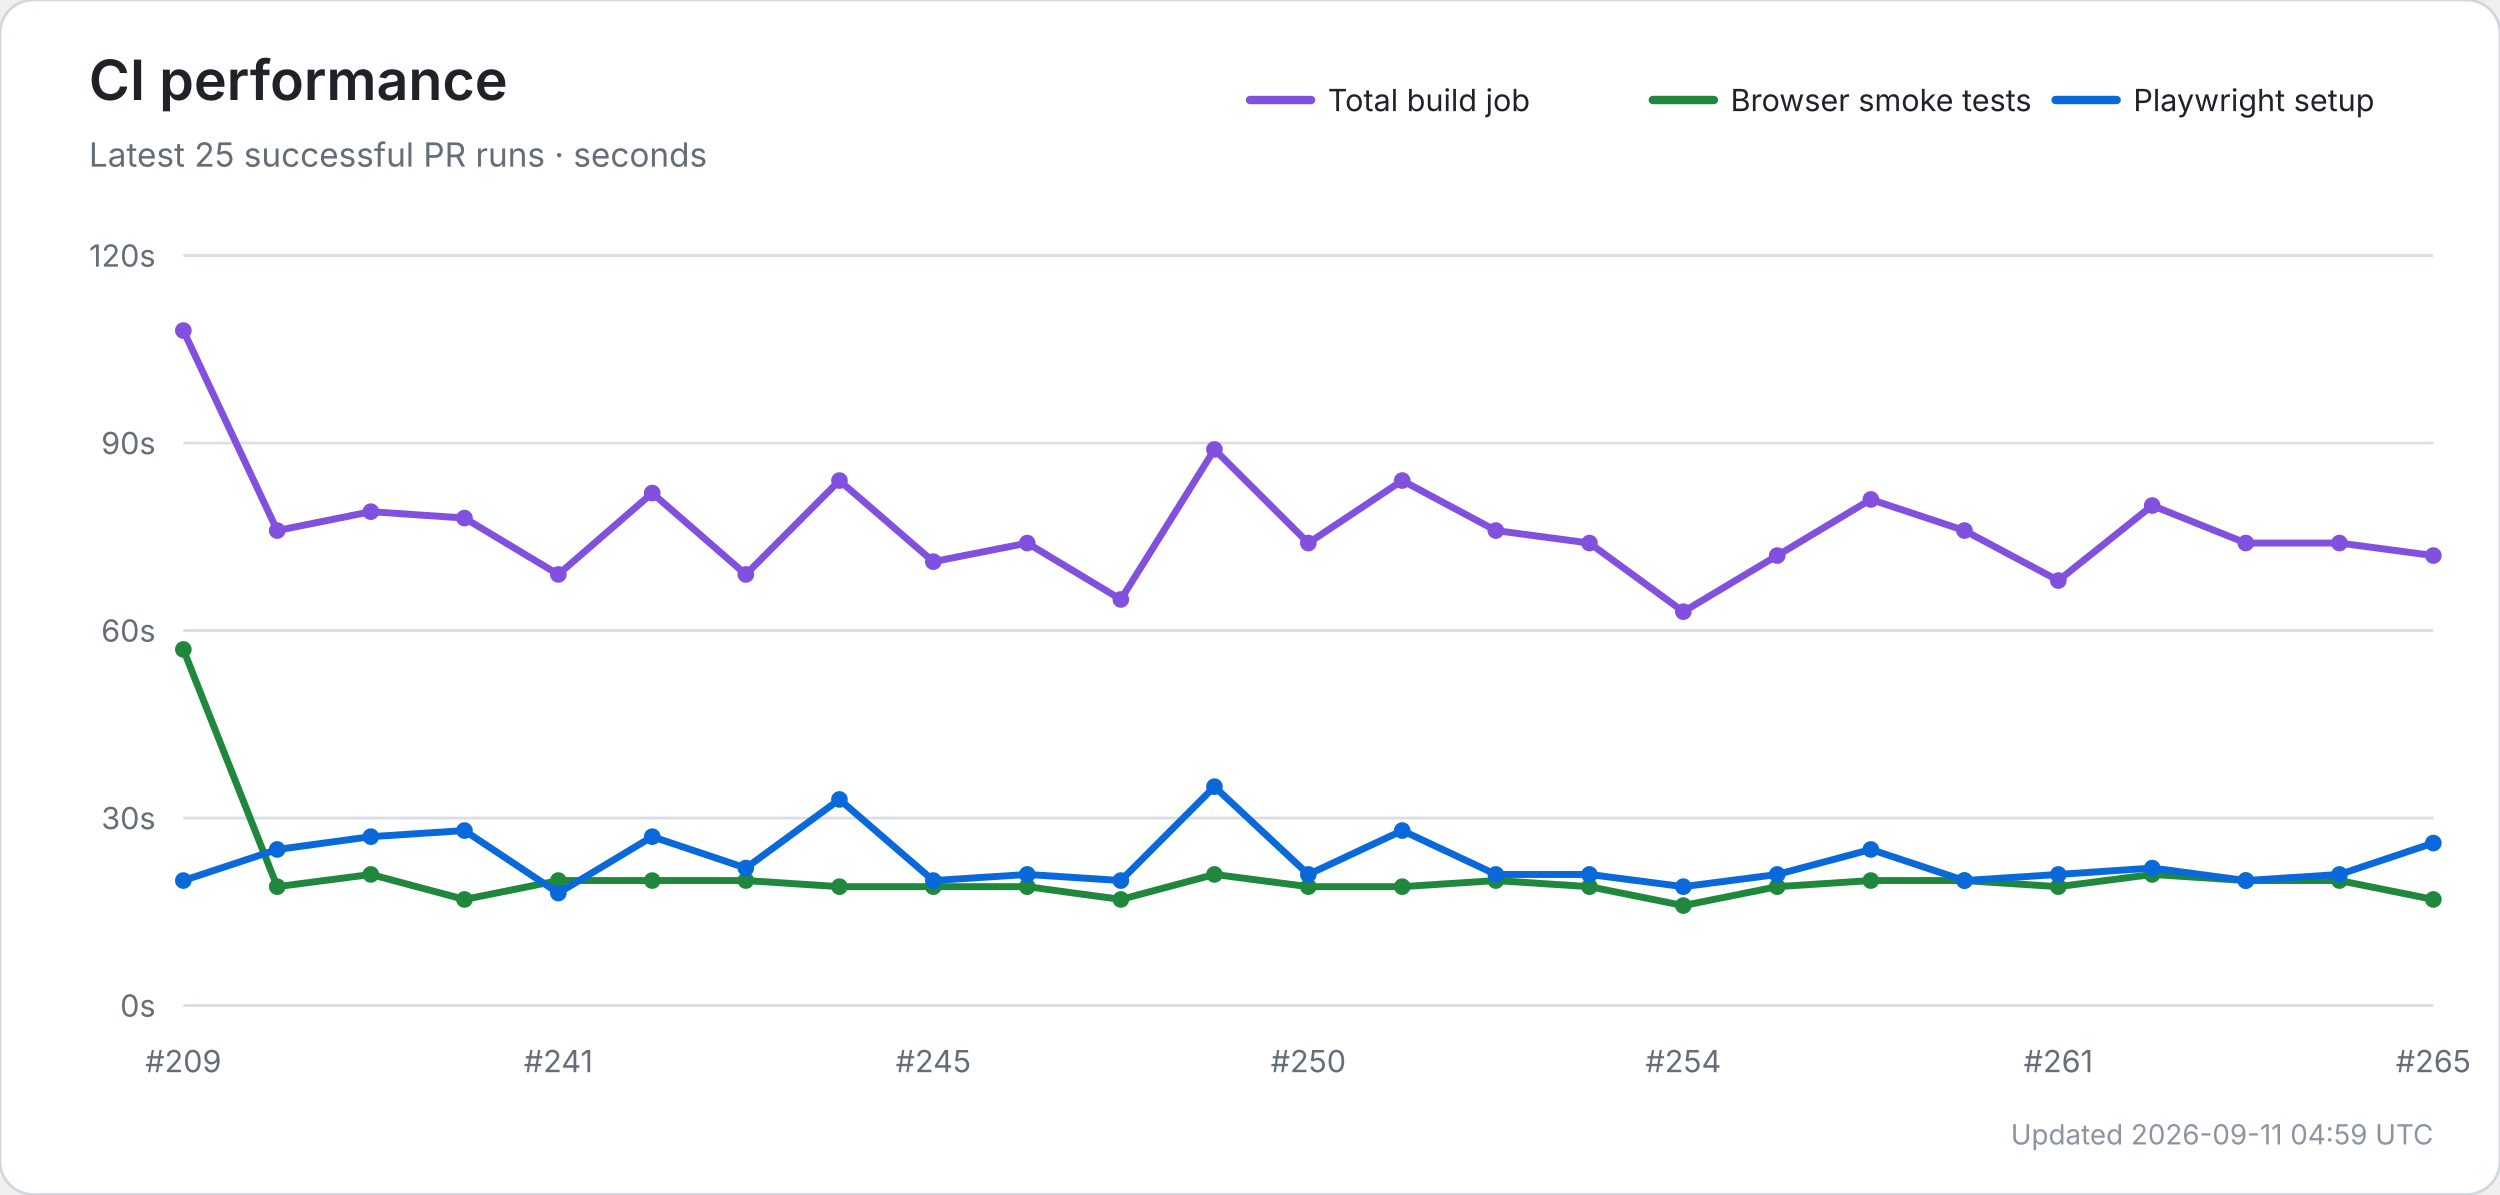
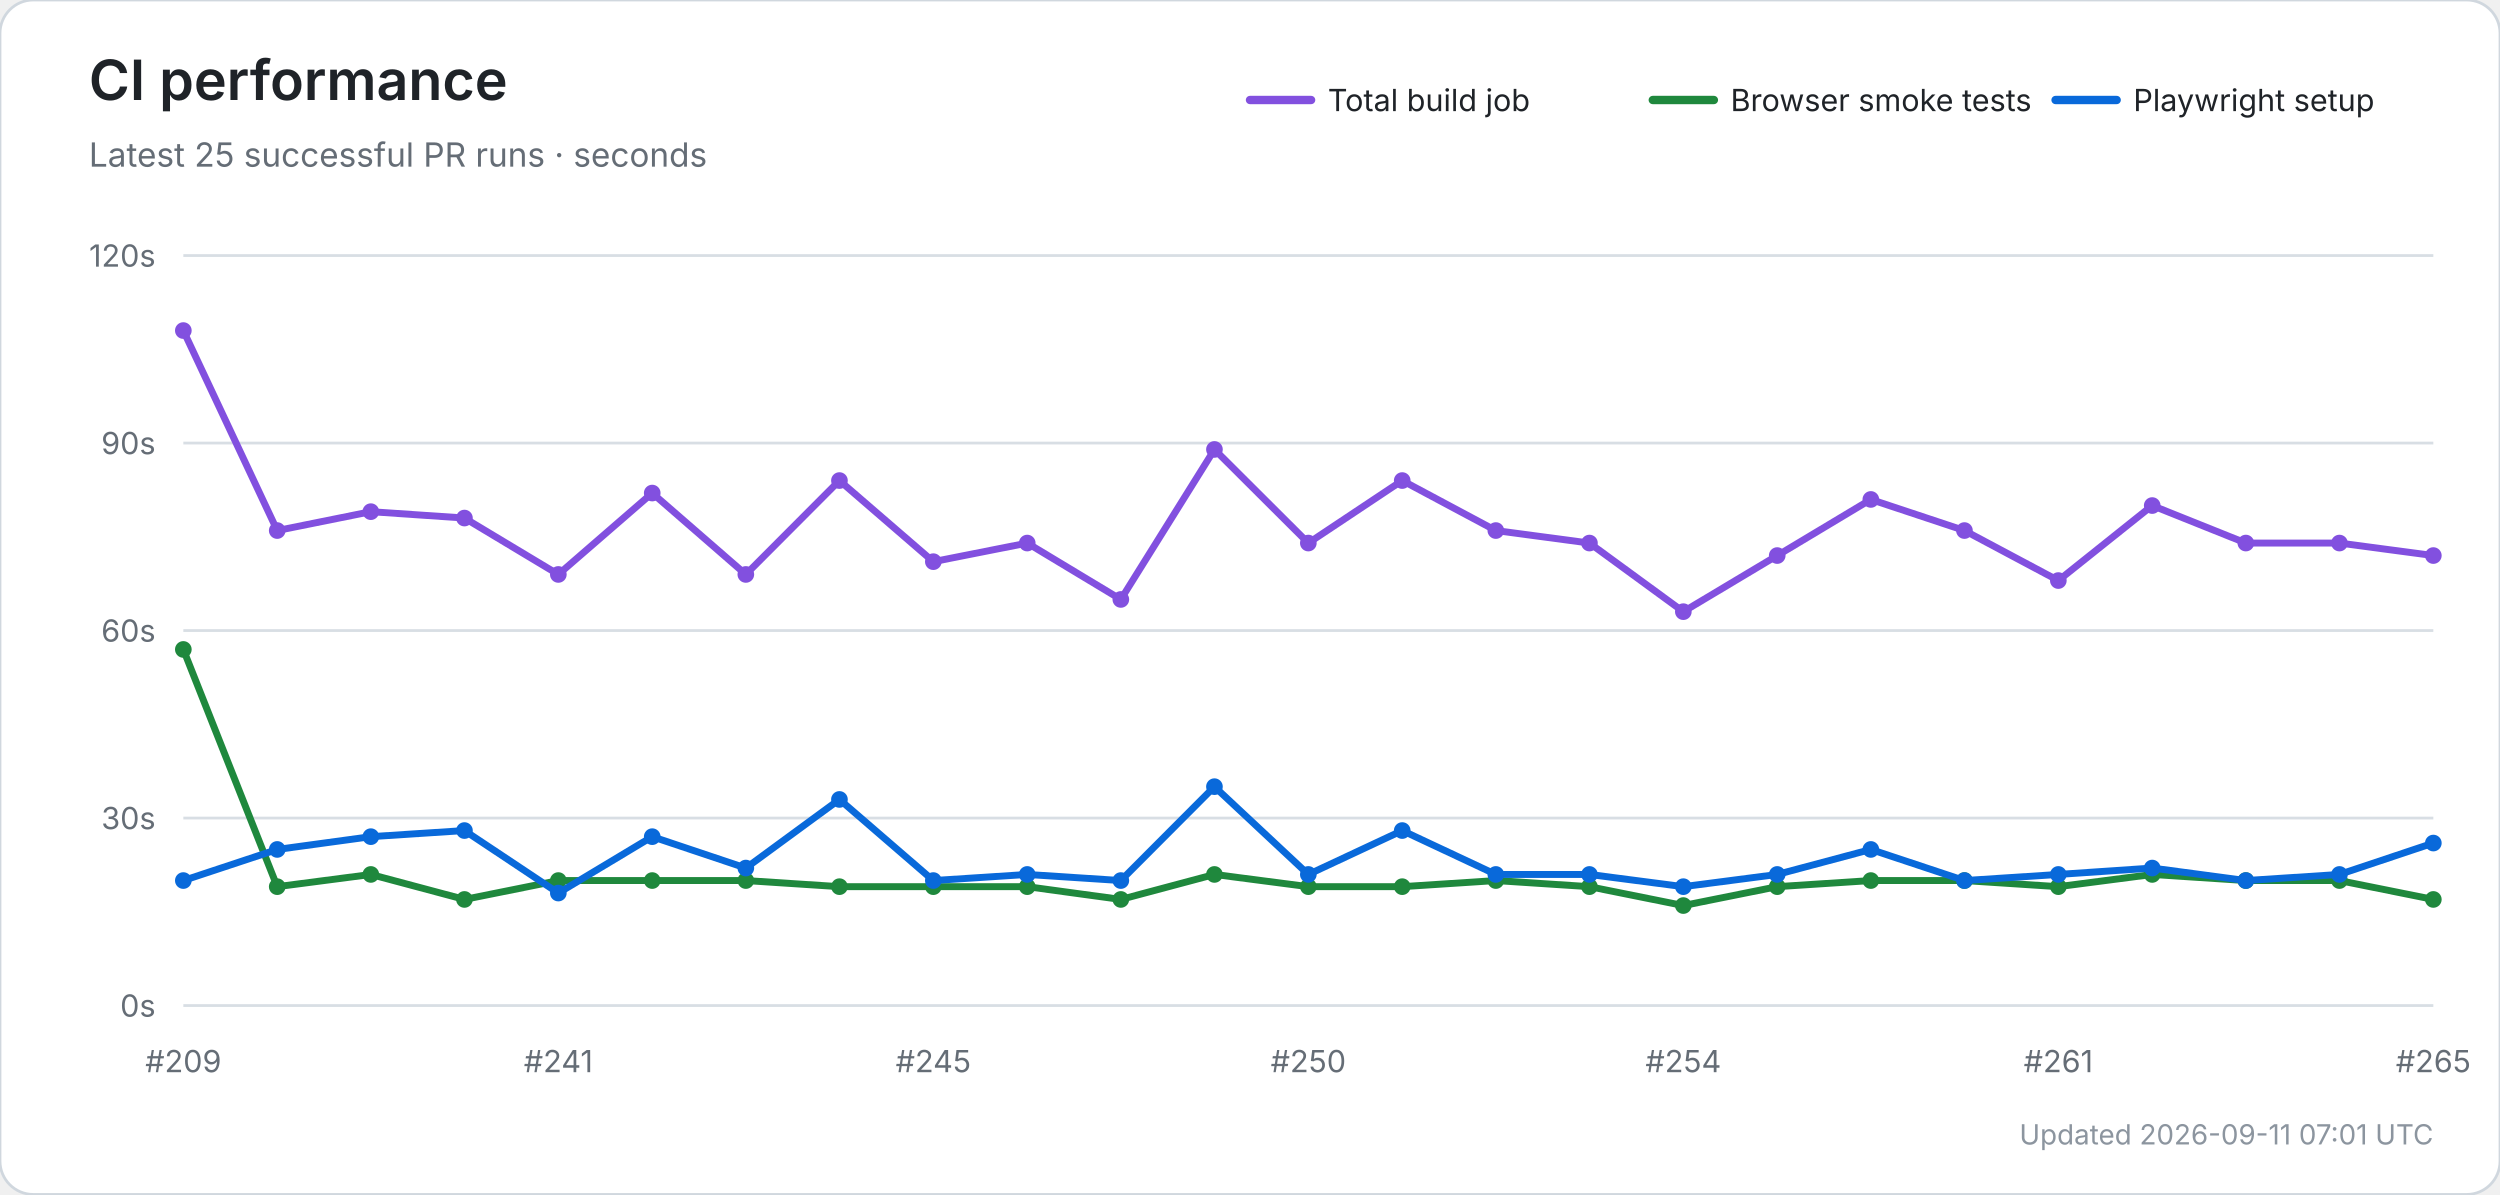
<svg xmlns="http://www.w3.org/2000/svg" width="900" height="430" viewBox="0 0 900 430" role="img" aria-labelledby="title desc">
  <rect width="100%" height="100%" rx="12" fill="#ffffff" stroke="#d0d7de" />
  <text x="32" y="36" font-size="20" font-weight="600" fill="#1f2328" font-family="-apple-system,BlinkMacSystemFont,Segoe UI,sans-serif">CI performance</text>
  <text x="32" y="60" font-size="12" fill="#656d76" font-family="-apple-system,BlinkMacSystemFont,Segoe UI,sans-serif">Latest 25 successful PR runs · seconds</text>
  <line x1="450" y1="36" x2="472" y2="36" stroke="#8250df" stroke-width="3" stroke-linecap="round" />
  <text x="478" y="40" font-size="11" fill="#1f2328" font-family="-apple-system,BlinkMacSystemFont,Segoe UI,sans-serif">Total build job</text>
  <line x1="595" y1="36" x2="617" y2="36" stroke="#1f883d" stroke-width="3" stroke-linecap="round" />
  <text x="623" y="40" font-size="11" fill="#1f2328" font-family="-apple-system,BlinkMacSystemFont,Segoe UI,sans-serif">Browser smoke tests</text>
  <line x1="740" y1="36" x2="762" y2="36" stroke="#0969da" stroke-width="3" stroke-linecap="round" />
  <text x="768" y="40" font-size="11" fill="#1f2328" font-family="-apple-system,BlinkMacSystemFont,Segoe UI,sans-serif">Playwright setup</text>
  <line x1="66" y1="362.0" x2="876" y2="362.0" stroke="#d8dee4" stroke-width="1" />
  <text x="56" y="366.0" text-anchor="end" font-size="11" fill="#656d76" font-family="-apple-system,BlinkMacSystemFont,Segoe UI,sans-serif">0s</text>
  <line x1="66" y1="294.5" x2="876" y2="294.5" stroke="#d8dee4" stroke-width="1" />
  <text x="56" y="298.5" text-anchor="end" font-size="11" fill="#656d76" font-family="-apple-system,BlinkMacSystemFont,Segoe UI,sans-serif">30s</text>
  <line x1="66" y1="227.0" x2="876" y2="227.0" stroke="#d8dee4" stroke-width="1" />
  <text x="56" y="231.0" text-anchor="end" font-size="11" fill="#656d76" font-family="-apple-system,BlinkMacSystemFont,Segoe UI,sans-serif">60s</text>
  <line x1="66" y1="159.5" x2="876" y2="159.5" stroke="#d8dee4" stroke-width="1" />
  <text x="56" y="163.5" text-anchor="end" font-size="11" fill="#656d76" font-family="-apple-system,BlinkMacSystemFont,Segoe UI,sans-serif">90s</text>
  <line x1="66" y1="92.0" x2="876" y2="92.0" stroke="#d8dee4" stroke-width="1" />
  <text x="56" y="96.0" text-anchor="end" font-size="11" fill="#656d76" font-family="-apple-system,BlinkMacSystemFont,Segoe UI,sans-serif">120s</text>
  <text x="66.0" y="386" text-anchor="middle" font-size="11" fill="#656d76" font-family="-apple-system,BlinkMacSystemFont,Segoe UI,sans-serif">#209</text>
  <text x="201.0" y="386" text-anchor="middle" font-size="11" fill="#656d76" font-family="-apple-system,BlinkMacSystemFont,Segoe UI,sans-serif">#241</text>
  <text x="336.0" y="386" text-anchor="middle" font-size="11" fill="#656d76" font-family="-apple-system,BlinkMacSystemFont,Segoe UI,sans-serif">#245</text>
  <text x="471.0" y="386" text-anchor="middle" font-size="11" fill="#656d76" font-family="-apple-system,BlinkMacSystemFont,Segoe UI,sans-serif">#250</text>
  <text x="606.0" y="386" text-anchor="middle" font-size="11" fill="#656d76" font-family="-apple-system,BlinkMacSystemFont,Segoe UI,sans-serif">#254</text>
  <text x="741.0" y="386" text-anchor="middle" font-size="11" fill="#656d76" font-family="-apple-system,BlinkMacSystemFont,Segoe UI,sans-serif">#261</text>
  <text x="876.0" y="386" text-anchor="middle" font-size="11" fill="#656d76" font-family="-apple-system,BlinkMacSystemFont,Segoe UI,sans-serif">#265</text>
  <polyline points="66.0,119.0 99.8,191.0 133.5,184.2 167.2,186.5 201.0,206.8 234.8,177.5 268.5,206.8 302.2,173.0 336.0,202.2 369.8,195.5 403.5,215.8 437.2,161.8 471.0,195.5 504.8,173.0 538.5,191.0 572.2,195.5 606.0,220.2 639.8,200.0 673.5,179.8 707.2,191.0 741.0,209.0 774.8,182.0 808.5,195.5 842.2,195.5 876.0,200.0" fill="none" stroke="#8250df" stroke-width="2.5" stroke-linecap="round" stroke-linejoin="round" />
  <circle cx="66.0" cy="119.0" r="3" fill="#8250df" />
  <circle cx="99.8" cy="191.0" r="3" fill="#8250df" />
  <circle cx="133.5" cy="184.2" r="3" fill="#8250df" />
  <circle cx="167.2" cy="186.5" r="3" fill="#8250df" />
  <circle cx="201.0" cy="206.8" r="3" fill="#8250df" />
  <circle cx="234.8" cy="177.5" r="3" fill="#8250df" />
  <circle cx="268.5" cy="206.8" r="3" fill="#8250df" />
  <circle cx="302.2" cy="173.0" r="3" fill="#8250df" />
  <circle cx="336.0" cy="202.2" r="3" fill="#8250df" />
  <circle cx="369.8" cy="195.5" r="3" fill="#8250df" />
  <circle cx="403.5" cy="215.8" r="3" fill="#8250df" />
  <circle cx="437.2" cy="161.8" r="3" fill="#8250df" />
  <circle cx="471.0" cy="195.5" r="3" fill="#8250df" />
  <circle cx="504.8" cy="173.0" r="3" fill="#8250df" />
  <circle cx="538.5" cy="191.0" r="3" fill="#8250df" />
  <circle cx="572.2" cy="195.5" r="3" fill="#8250df" />
  <circle cx="606.0" cy="220.2" r="3" fill="#8250df" />
  <circle cx="639.8" cy="200.0" r="3" fill="#8250df" />
  <circle cx="673.5" cy="179.8" r="3" fill="#8250df" />
  <circle cx="707.2" cy="191.0" r="3" fill="#8250df" />
  <circle cx="741.0" cy="209.0" r="3" fill="#8250df" />
  <circle cx="774.8" cy="182.0" r="3" fill="#8250df" />
  <circle cx="808.5" cy="195.5" r="3" fill="#8250df" />
  <circle cx="842.2" cy="195.5" r="3" fill="#8250df" />
  <circle cx="876.0" cy="200.0" r="3" fill="#8250df" />
  <polyline points="66.0,233.8 99.8,319.2 133.5,314.8 167.2,323.8 201.0,317.0 234.8,317.0 268.5,317.0 302.2,319.2 336.0,319.2 369.8,319.2 403.5,323.8 437.2,314.8 471.0,319.2 504.8,319.2 538.5,317.0 572.2,319.2 606.0,326.0 639.8,319.2 673.5,317.0 707.2,317.0 741.0,319.2 774.8,314.8 808.5,317.0 842.2,317.0 876.0,323.8" fill="none" stroke="#1f883d" stroke-width="2.5" stroke-linecap="round" stroke-linejoin="round" />
  <circle cx="66.0" cy="233.8" r="3" fill="#1f883d" />
  <circle cx="99.8" cy="319.2" r="3" fill="#1f883d" />
  <circle cx="133.5" cy="314.8" r="3" fill="#1f883d" />
  <circle cx="167.2" cy="323.8" r="3" fill="#1f883d" />
  <circle cx="201.0" cy="317.0" r="3" fill="#1f883d" />
  <circle cx="234.8" cy="317.0" r="3" fill="#1f883d" />
  <circle cx="268.5" cy="317.0" r="3" fill="#1f883d" />
  <circle cx="302.2" cy="319.2" r="3" fill="#1f883d" />
  <circle cx="336.0" cy="319.2" r="3" fill="#1f883d" />
  <circle cx="369.8" cy="319.2" r="3" fill="#1f883d" />
  <circle cx="403.5" cy="323.8" r="3" fill="#1f883d" />
  <circle cx="437.2" cy="314.8" r="3" fill="#1f883d" />
  <circle cx="471.0" cy="319.2" r="3" fill="#1f883d" />
  <circle cx="504.8" cy="319.2" r="3" fill="#1f883d" />
  <circle cx="538.5" cy="317.0" r="3" fill="#1f883d" />
  <circle cx="572.2" cy="319.2" r="3" fill="#1f883d" />
  <circle cx="606.0" cy="326.0" r="3" fill="#1f883d" />
  <circle cx="639.8" cy="319.2" r="3" fill="#1f883d" />
  <circle cx="673.5" cy="317.0" r="3" fill="#1f883d" />
  <circle cx="707.2" cy="317.0" r="3" fill="#1f883d" />
  <circle cx="741.0" cy="319.2" r="3" fill="#1f883d" />
  <circle cx="774.8" cy="314.8" r="3" fill="#1f883d" />
  <circle cx="808.5" cy="317.0" r="3" fill="#1f883d" />
  <circle cx="842.2" cy="317.0" r="3" fill="#1f883d" />
  <circle cx="876.0" cy="323.8" r="3" fill="#1f883d" />
  <polyline points="66.0,317.0 99.8,305.8 133.5,301.2 167.2,299.0 201.0,321.5 234.8,301.2 268.5,312.5 302.2,287.8 336.0,317.0 369.8,314.8 403.5,317.0 437.2,283.2 471.0,314.8 504.8,299.0 538.5,314.8 572.2,314.8 606.0,319.2 639.8,314.8 673.5,305.8 707.2,317.0 741.0,314.8 774.8,312.5 808.5,317.0 842.2,314.8 876.0,303.5" fill="none" stroke="#0969da" stroke-width="2.5" stroke-linecap="round" stroke-linejoin="round" />
  <circle cx="66.0" cy="317.0" r="3" fill="#0969da" />
  <circle cx="99.8" cy="305.8" r="3" fill="#0969da" />
  <circle cx="133.5" cy="301.2" r="3" fill="#0969da" />
  <circle cx="167.2" cy="299.0" r="3" fill="#0969da" />
  <circle cx="201.0" cy="321.5" r="3" fill="#0969da" />
  <circle cx="234.8" cy="301.2" r="3" fill="#0969da" />
  <circle cx="268.5" cy="312.5" r="3" fill="#0969da" />
  <circle cx="302.2" cy="287.8" r="3" fill="#0969da" />
  <circle cx="336.0" cy="317.0" r="3" fill="#0969da" />
  <circle cx="369.8" cy="314.8" r="3" fill="#0969da" />
  <circle cx="403.5" cy="317.0" r="3" fill="#0969da" />
  <circle cx="437.2" cy="283.2" r="3" fill="#0969da" />
  <circle cx="471.0" cy="314.8" r="3" fill="#0969da" />
  <circle cx="504.8" cy="299.0" r="3" fill="#0969da" />
  <circle cx="538.5" cy="314.8" r="3" fill="#0969da" />
  <circle cx="572.2" cy="314.8" r="3" fill="#0969da" />
  <circle cx="606.0" cy="319.2" r="3" fill="#0969da" />
  <circle cx="639.8" cy="314.8" r="3" fill="#0969da" />
  <circle cx="673.5" cy="305.8" r="3" fill="#0969da" />
  <circle cx="707.2" cy="317.0" r="3" fill="#0969da" />
  <circle cx="741.0" cy="314.8" r="3" fill="#0969da" />
  <circle cx="774.8" cy="312.5" r="3" fill="#0969da" />
  <circle cx="808.5" cy="317.0" r="3" fill="#0969da" />
  <circle cx="842.2" cy="314.8" r="3" fill="#0969da" />
  <circle cx="876.0" cy="303.5" r="3" fill="#0969da" />
-   <text x="876" y="412" text-anchor="end" font-size="10" fill="#8c959f" font-family="-apple-system,BlinkMacSystemFont,Segoe UI,sans-serif">Updated 2026-09-11 04:59 UTC</text>
+   <text x="876" y="412" text-anchor="end" font-size="10" fill="#8c959f" font-family="-apple-system,BlinkMacSystemFont,Segoe UI,sans-serif">Updated 2026-09-11 07:01 UTC</text>
</svg>
